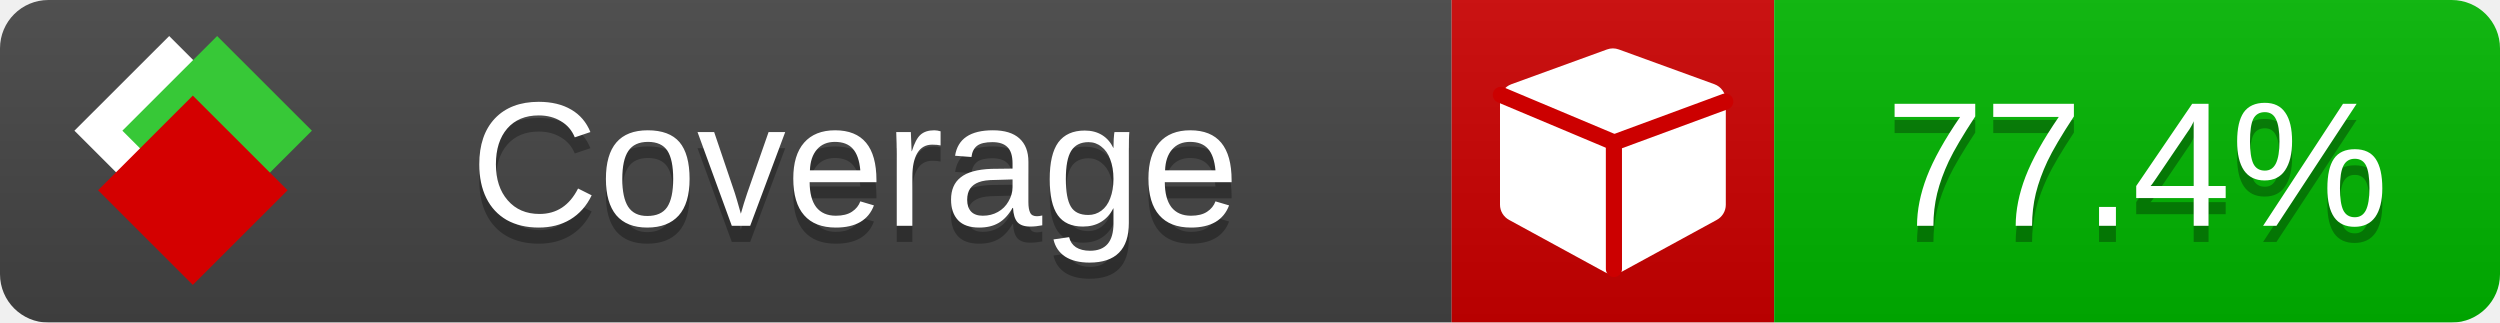
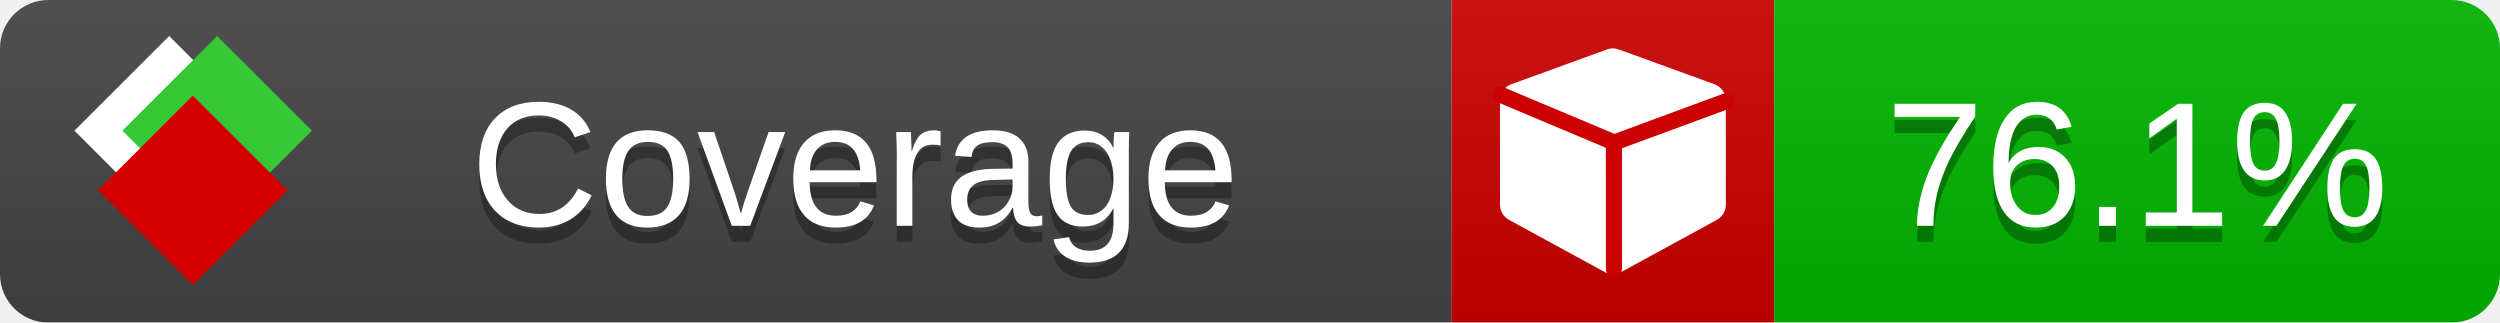
<svg xmlns="http://www.w3.org/2000/svg" xmlns:xlink="http://www.w3.org/1999/xlink" width="155" height="20">
  <style type="text/css">
          
            @keyframes fade1 {
                0% { visibility: visible; opacity: 1; }
               23% { visibility: visible; opacity: 1; }
               25% { visibility: hidden; opacity: 0; }
               48% { visibility: hidden; opacity: 0; }
               50% { visibility: hidden; opacity: 0; }
               73% { visibility: hidden; opacity: 0; }
               75% { visibility: hidden; opacity: 0; }
               98% { visibility: hidden; opacity: 0; }
              100% { visibility: visible; opacity: 1; }
            }
            @keyframes fade2 {
                0% { visibility: hidden; opacity: 0; }
               23% { visibility: hidden; opacity: 0; }
               25% { visibility: visible; opacity: 1; }
               48% { visibility: visible; opacity: 1; }
               50% { visibility: hidden; opacity: 0; }
               73% { visibility: hidden; opacity: 0; }
               75% { visibility: hidden; opacity: 0; }
               98% { visibility: hidden; opacity: 0; }
              100% { visibility: hidden; opacity: 0; }
            }
            @keyframes fade3 {
                0% { visibility: hidden; opacity: 0; }
               23% { visibility: hidden; opacity: 0; }
               25% { visibility: hidden; opacity: 0; }
               48% { visibility: hidden; opacity: 0; }
               50% { visibility: visible; opacity: 1; }
               73% { visibility: visible; opacity: 1; }
               75% { visibility: hidden; opacity: 0; }
               98% { visibility: hidden; opacity: 0; }
              100% { visibility: hidden; opacity: 0; }
            }
            @keyframes fade4 {
                0% { visibility: hidden; opacity: 0; }
               23% { visibility: hidden; opacity: 0; }
               25% { visibility: hidden; opacity: 0; }
               48% { visibility: hidden; opacity: 0; }
               50% { visibility: hidden; opacity: 0; }
               73% { visibility: hidden; opacity: 0; }
               75% { visibility: visible; opacity: 1; }
               98% { visibility: visible; opacity: 1; }
              100% { visibility: hidden; opacity: 0; }
            }
            .linecoverage {
                animation-duration: 15s;
                animation-name: fade1;
                animation-iteration-count: infinite;
            }
            .branchcoverage {
                animation-duration: 15s;
                animation-name: fade2;
                animation-iteration-count: infinite;
            }
            .methodcoverage {
                animation-duration: 15s;
                animation-name: fade3;
                animation-iteration-count: infinite;
            }
            .fullmethodcoverage {
                animation-duration: 15s;
                animation-name: fade4;
                animation-iteration-count: infinite;
            }
          
    </style>
  <defs>
    <linearGradient id="gradient" x2="0" y2="100%">
      <stop offset="0" stop-color="#bbb" stop-opacity=".1" />
      <stop offset="1" stop-opacity=".1" />
    </linearGradient>
    <linearGradient id="c">
      <stop offset="0" stop-color="#d40000" />
      <stop offset="1" stop-color="#ff2a2a" />
    </linearGradient>
    <linearGradient id="a">
      <stop offset="0" stop-color="#e0e0de" />
      <stop offset="1" stop-color="#fff" />
    </linearGradient>
    <linearGradient id="b">
      <stop offset="0" stop-color="#37c837" />
      <stop offset="1" stop-color="#217821" />
    </linearGradient>
    <linearGradient xlink:href="#a" id="e" x1="106.44" x2="69.96" y1="-11.96" y2="-46.84" gradientTransform="matrix(-.8426 -.00045 -.00045 -.8426 -94.27 -75.82)" gradientUnits="userSpaceOnUse" />
    <linearGradient xlink:href="#b" id="f" x1="56.19" x2="77.97" y1="-23.45" y2="10.62" gradientTransform="matrix(.8426 .00045 .00045 .8426 94.27 75.82)" gradientUnits="userSpaceOnUse" />
    <linearGradient xlink:href="#c" id="g" x1="79.98" x2="132.9" y1="10.79" y2="10.79" gradientTransform="matrix(.8426 .00045 .00045 .8426 94.27 75.82)" gradientUnits="userSpaceOnUse" />
    <mask id="mask">
      <rect width="155" height="20" rx="3" fill="#fff" />
    </mask>
    <g id="icon" transform="matrix(.04486 0 0 .04481 -.48 -.63)">
      <rect width="52.92" height="52.92" x="-109.72" y="-27.13" fill="url(#e)" transform="rotate(-135)" />
      <rect width="52.92" height="52.92" x="70.19" y="-39.18" fill="url(#f)" transform="rotate(45)" />
      <rect width="52.92" height="52.92" x="80.05" y="-15.74" fill="url(#g)" transform="rotate(45)" />
    </g>
  </defs>
  <g mask="url(#mask)">
    <rect x="0" y="0" width="90" height="20" fill="#444" />
    <rect x="90" y="0" width="20" height="20" fill="#c00" />
    <rect x="110" y="0" width="45" height="20" fill="#00B600" />
    <rect x="0" y="0" width="155" height="20" fill="url(#gradient)" />
  </g>
  <g>
    <path class="" fill="#fff" d="m 107,6.231 v 6.462 c 0,0.196 -0.051,0.379 -0.151,0.547 -0.101,0.168 -0.238,0.3 -0.412,0.395 l -5.923,3.231 c -0.157,0.09 -0.328,0.135 -0.513,0.135 -0.185,0 -0.356,-0.045 -0.513,-0.135 l -5.923,-3.231 C 93.39,13.539 93.252,13.407 93.151,13.239 93.05,13.071 93,12.889 93,12.692 v -6.462 c 0,-0.224 0.065,-0.429 0.194,-0.614 0.129,-0.185 0.3,-0.317 0.513,-0.395 l 5.923,-2.154 c 0.123,-0.045 0.247,-0.067 0.37,-0.067 0.123,0 0.247,0.022 0.37,0.067 l 5.923,2.154 c 0.213,0.079 0.384,0.21 0.513,0.395 0.129,0.185 0.194,0.39 0.194,0.614 z" />
    <path class="" style="fill:none;stroke:#cc0000;stroke-width:1;stroke-linecap:round;stroke-dasharray:none;stroke-opacity:1" d="m 100.064,16.677 -0.002,-7.833 6.906,-2.547" />
    <path class="" style="fill:none;stroke:#cc0000;stroke-width:1;stroke-linecap:round;stroke-dasharray:none;stroke-opacity:1" d="M 99.914,8.765 93.052,5.882" />
  </g>
  <g fill="#fff" text-anchor="middle" font-family="Verdana,Arial,Geneva,sans-serif" font-size="11">
    <a xlink:href="https://github.com/danielpalme/ReportGenerator" target="_top">
      <use xlink:href="#icon" transform="translate(3,1) scale(3.5)" />
    </a>
    <text x="53" y="15" fill="#010101" fill-opacity=".3">Coverage</text>
    <text x="53" y="14" fill="#fff">Coverage</text>
-     <text class="" x="132.5" y="15" fill="#010101" fill-opacity=".3">77.4%</text>
-     <text class="" x="132.5" y="14">77.4%</text>
+     <text class="" x="132.5" y="15" fill="#010101" fill-opacity=".3">76.1%</text>
+     <text class="" x="132.5" y="14">76.1%</text>
  </g>
  <g>
    <rect class="" x="90" y="0" width="65" height="20" fill-opacity="0" />
  </g>
</svg>
